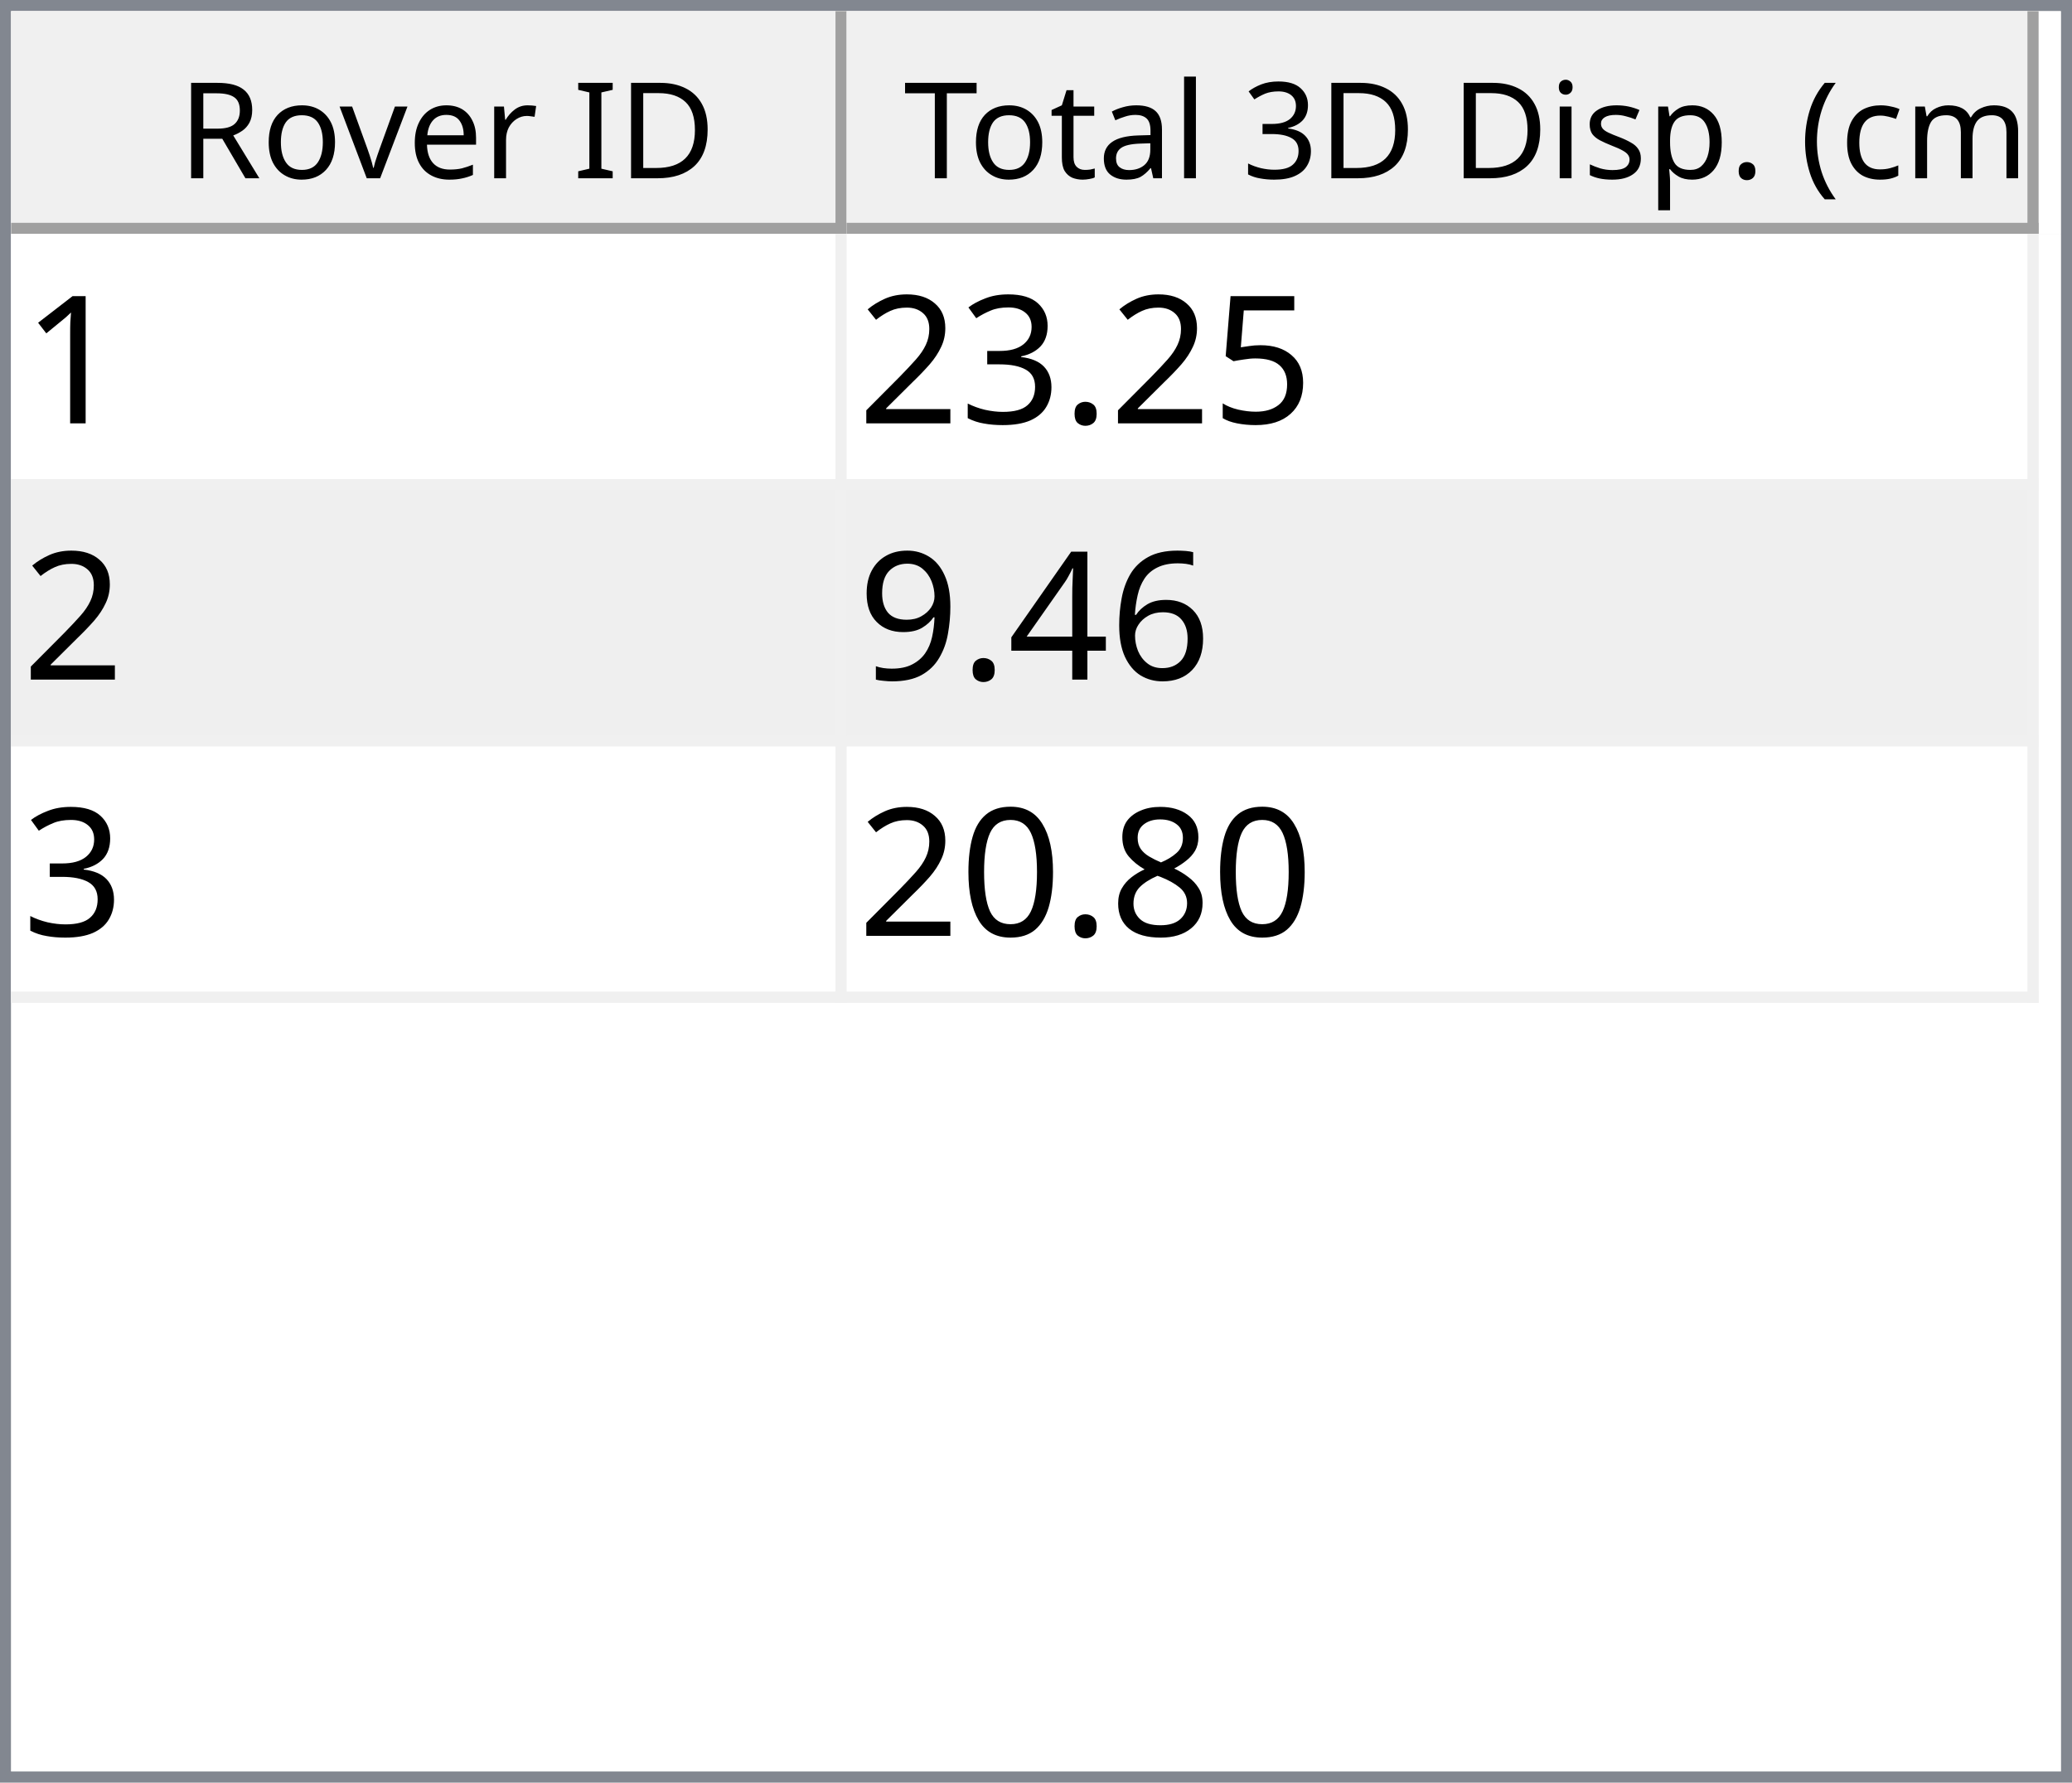
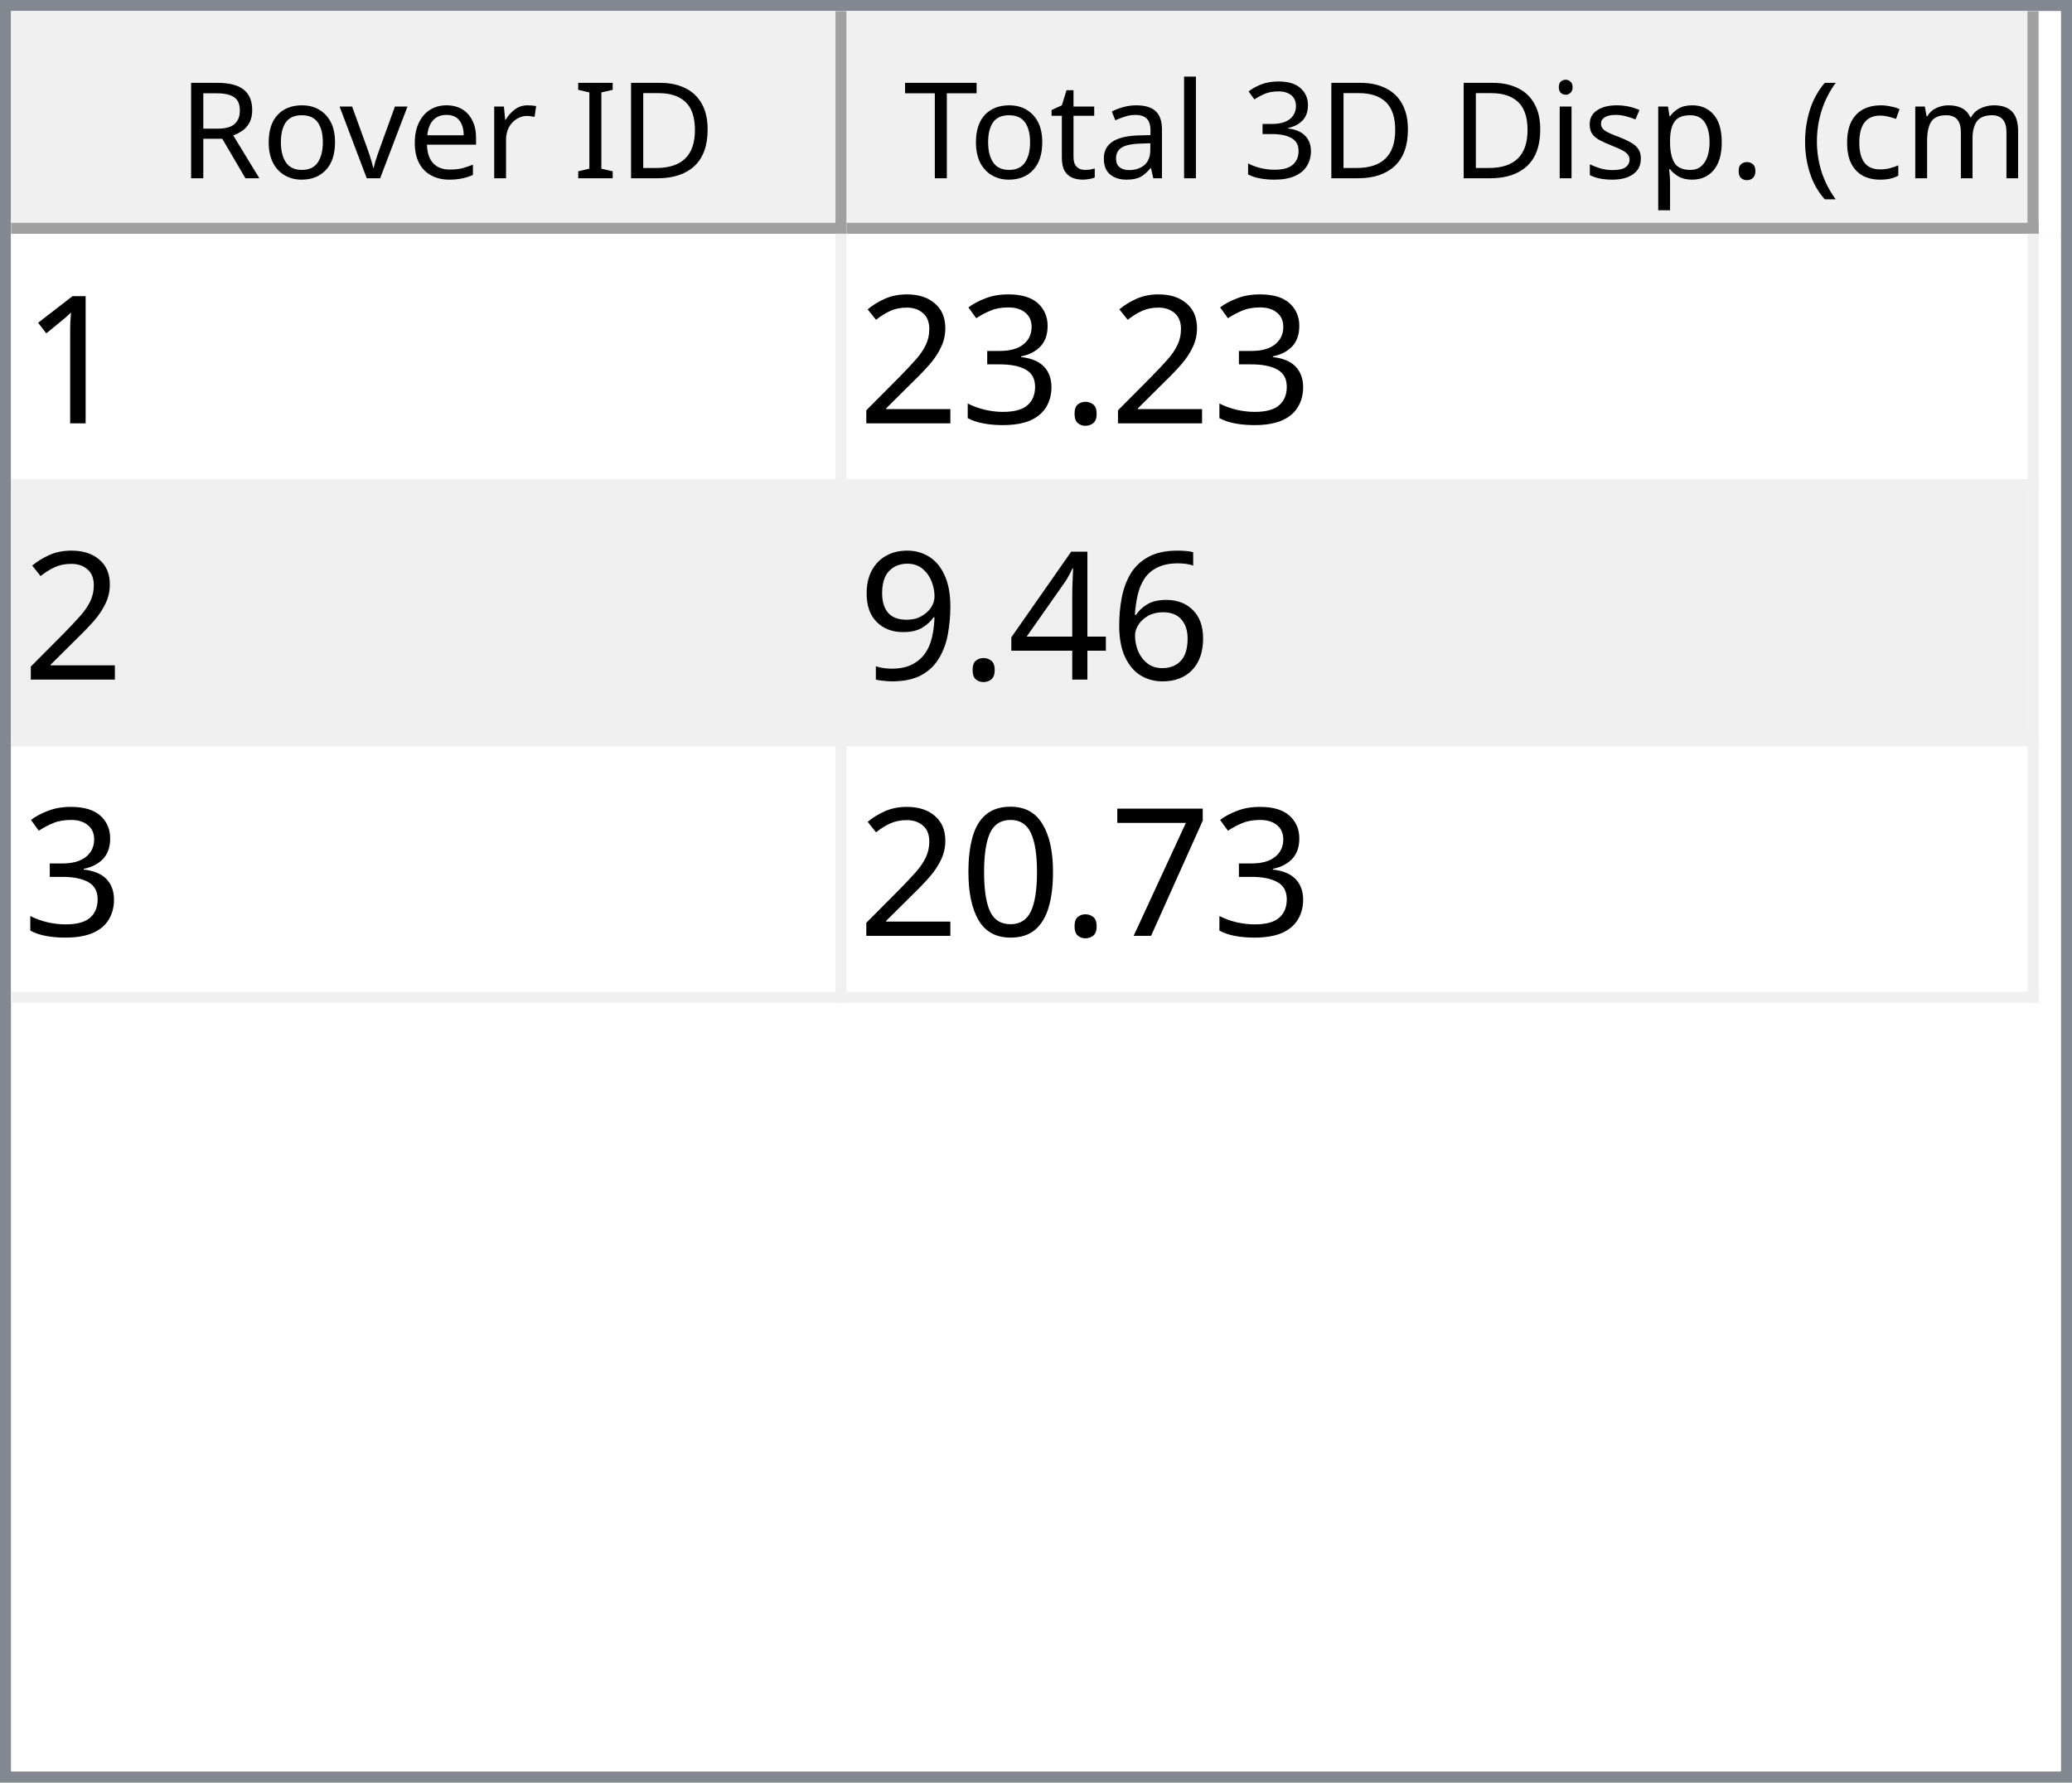
<svg xmlns="http://www.w3.org/2000/svg" style="fill-opacity:1; color-rendering:auto; color-interpolation:auto; text-rendering:auto; stroke:black; stroke-linecap:square; stroke-miterlimit:10; shape-rendering:auto; stroke-opacity:1; fill:black; stroke-dasharray:none; font-weight:normal; stroke-width:1; font-family:'Dialog'; font-style:normal; stroke-linejoin:miter; font-size:12px; stroke-dashoffset:0; image-rendering:auto;" width="186" height="160">
  <defs id="genericDefs" />
  <g>
    <defs id="defs1">
      <clipPath clipPathUnits="userSpaceOnUse" id="clipPath1">
        <path d="M0 0 L186 0 L186 160 L0 160 L0 0 Z" />
      </clipPath>
      <clipPath clipPathUnits="userSpaceOnUse" id="clipPath2">
        <path d="M0 0 L0 160 L186 160 L186 0 Z" />
      </clipPath>
      <clipPath clipPathUnits="userSpaceOnUse" id="clipPath3">
        <path d="M0 0 L0 20 L184 20 L184 0 Z" />
      </clipPath>
      <clipPath clipPathUnits="userSpaceOnUse" id="clipPath4">
        <path d="M0 0 L0 20 L75 20 L75 0 Z" />
      </clipPath>
      <clipPath clipPathUnits="userSpaceOnUse" id="clipPath5">
        <path d="M1 1 L1 19 L74 19 L74 1 Z" />
      </clipPath>
      <clipPath clipPathUnits="userSpaceOnUse" id="clipPath6">
        <path d="M0 0 L0 18 L73 18 L73 0 Z" />
      </clipPath>
      <clipPath clipPathUnits="userSpaceOnUse" id="clipPath7">
        <path d="M-0.5 -0.5 L-0.5 19.5 L74.5 19.5 L74.5 -0.5 Z" />
      </clipPath>
      <clipPath clipPathUnits="userSpaceOnUse" id="clipPath8">
        <path d="M0 0 L0 20 L107 20 L107 0 Z" />
      </clipPath>
      <clipPath clipPathUnits="userSpaceOnUse" id="clipPath9">
        <path d="M1 1 L1 19 L106 19 L106 1 Z" />
      </clipPath>
      <clipPath clipPathUnits="userSpaceOnUse" id="clipPath10">
        <path d="M0 0 L0 18 L105 18 L105 0 Z" />
      </clipPath>
      <clipPath clipPathUnits="userSpaceOnUse" id="clipPath11">
        <path d="M-0.5 -0.5 L-0.5 19.5 L106.5 19.5 L106.5 -0.5 Z" />
      </clipPath>
      <clipPath clipPathUnits="userSpaceOnUse" id="clipPath12">
        <path d="M0 0 L0 138 L184 138 L184 0 Z" />
      </clipPath>
      <clipPath clipPathUnits="userSpaceOnUse" id="clipPath13">
        <path d="M0 0 L0 69 L182 69 L182 0 Z" />
      </clipPath>
      <clipPath clipPathUnits="userSpaceOnUse" id="clipPath14">
        <path d="M-0.5 -0.5 L-0.5 68.5 L181.5 68.5 L181.5 -0.5 Z" />
      </clipPath>
      <clipPath clipPathUnits="userSpaceOnUse" id="clipPath15">
        <path d="M0 0 L0 22 L74 22 L74 0 Z" />
      </clipPath>
      <clipPath clipPathUnits="userSpaceOnUse" id="clipPath16">
        <path d="M0 0 L0 22 L106 22 L106 0 Z" />
      </clipPath>
      <font horiz-adv-x="64.551" id="font1">
        <font-face ascent="107.91" descent="25.098" units-per-em="100" style="font-style:normal; font-family:Segoe UI; font-weight:normal;" />
        <missing-glyph horiz-adv-x="64.551" d="M8.109 0 L8.109 68.266 L56.453 68.266 L56.453 0 L8.109 0 ZM15.328 7.234 L49.219 7.234 L49.219 61.031 L15.328 61.031 L15.328 7.234 Z" />
        <glyph unicode="D" horiz-adv-x="70.117" d="M9.188 0 L9.188 70.016 L28.516 70.016 Q65.531 70.016 65.531 35.891 Q65.531 19.672 55.25 9.836 Q44.969 0 27.734 0 L9.188 0 ZM17.391 62.594 L17.391 7.422 L27.828 7.422 Q41.609 7.422 49.273 14.797 Q56.938 22.172 56.938 35.688 Q56.938 62.594 28.328 62.594 L17.391 62.594 Z" />
        <glyph unicode="I" horiz-adv-x="26.611" d="M17.391 0 L9.188 0 L9.188 70.016 L17.391 70.016 L17.391 0 Z" />
        <glyph unicode=" " horiz-adv-x="27.393" d="" />
        <glyph unicode="r" horiz-adv-x="34.766" d="M34.188 41.891 Q32.078 43.5 28.125 43.5 Q23 43.5 19.555 38.672 Q16.109 33.844 16.109 25.484 L16.109 0 L8.109 0 L8.109 50 L16.109 50 L16.109 39.703 L16.312 39.703 Q18.016 44.969 21.531 47.922 Q25.047 50.875 29.391 50.875 Q32.516 50.875 34.188 50.203 L34.188 41.891 Z" />
        <glyph unicode="e" horiz-adv-x="52.295" d="M48.297 23 L12.984 23 Q13.188 14.656 17.484 10.109 Q21.781 5.562 29.297 5.562 Q37.75 5.562 44.828 11.141 L44.828 3.609 Q38.234 -1.172 27.391 -1.172 Q16.797 -1.172 10.742 5.641 Q4.688 12.453 4.688 24.812 Q4.688 36.469 11.305 43.82 Q17.922 51.172 27.734 51.172 Q37.547 51.172 42.922 44.828 Q48.297 38.484 48.297 27.203 L48.297 23 ZM40.094 29.781 Q40.047 36.719 36.75 40.578 Q33.453 44.438 27.594 44.438 Q21.922 44.438 17.969 40.383 Q14.016 36.328 13.094 29.781 L40.094 29.781 Z" />
        <glyph unicode="v" horiz-adv-x="47.9" d="M47.406 50 L27.484 0 L19.625 0 L0.688 50 L9.469 50 L22.172 13.672 Q23.578 9.672 23.922 6.688 L24.125 6.688 Q24.609 10.453 25.688 13.484 L38.969 50 L47.406 50 Z" />
        <glyph unicode="o" horiz-adv-x="58.594" d="M29 -1.172 Q17.922 -1.172 11.305 5.836 Q4.688 12.844 4.688 24.422 Q4.688 37.016 11.57 44.094 Q18.453 51.172 30.172 51.172 Q41.359 51.172 47.633 44.289 Q53.906 37.406 53.906 25.203 Q53.906 13.234 47.141 6.031 Q40.375 -1.172 29 -1.172 ZM29.594 44.438 Q21.875 44.438 17.383 39.188 Q12.891 33.938 12.891 24.703 Q12.891 15.828 17.43 10.695 Q21.969 5.562 29.594 5.562 Q37.359 5.562 41.531 10.594 Q45.703 15.625 45.703 24.906 Q45.703 34.281 41.531 39.359 Q37.359 44.438 29.594 44.438 Z" />
        <glyph unicode="R" horiz-adv-x="59.814" d="M59.375 0 L49.609 0 L37.891 19.625 Q36.281 22.359 34.766 24.289 Q33.25 26.219 31.664 27.438 Q30.078 28.656 28.25 29.219 Q26.422 29.781 24.125 29.781 L17.391 29.781 L17.391 0 L9.188 0 L9.188 70.016 L30.078 70.016 Q34.672 70.016 38.555 68.867 Q42.438 67.719 45.289 65.375 Q48.141 63.031 49.758 59.547 Q51.375 56.062 51.375 51.375 Q51.375 47.703 50.273 44.656 Q49.172 41.609 47.148 39.211 Q45.125 36.812 42.266 35.133 Q39.406 33.453 35.844 32.516 L35.844 32.328 Q37.594 31.547 38.891 30.547 Q40.188 29.547 41.359 28.18 Q42.531 26.812 43.68 25.078 Q44.828 23.344 46.234 21.047 L59.375 0 ZM17.391 62.594 L17.391 37.203 L28.516 37.203 Q31.594 37.203 34.203 38.133 Q36.812 39.062 38.719 40.797 Q40.625 42.531 41.703 45.047 Q42.781 47.562 42.781 50.688 Q42.781 56.297 39.141 59.445 Q35.5 62.594 28.609 62.594 L17.391 62.594 Z" />
        <glyph unicode=")" horiz-adv-x="30.176" d="M8.297 -15.922 L1.172 -15.922 Q16.406 2.344 16.406 26.812 Q16.406 51.469 1.078 70.016 L8.297 70.016 Q23.531 52.156 23.531 26.703 Q23.531 1.375 8.297 -15.922 Z" />
        <glyph unicode="m" horiz-adv-x="86.133" d="M79.109 0 L71.094 0 L71.094 28.719 Q71.094 37.016 68.531 40.727 Q65.969 44.438 59.906 44.438 Q54.781 44.438 51.195 39.75 Q47.609 35.062 47.609 28.516 L47.609 0 L39.594 0 L39.594 29.688 Q39.594 44.438 28.219 44.438 Q22.953 44.438 19.531 40.016 Q16.109 35.594 16.109 28.516 L16.109 0 L8.109 0 L8.109 50 L16.109 50 L16.109 42.094 L16.312 42.094 Q21.625 51.172 31.844 51.172 Q36.969 51.172 40.773 48.312 Q44.578 45.453 46 40.828 Q51.562 51.172 62.594 51.172 Q79.109 51.172 79.109 30.812 L79.109 0 Z" />
        <glyph unicode="c" horiz-adv-x="46.191" d="M42.188 2.297 Q36.422 -1.172 28.516 -1.172 Q17.828 -1.172 11.258 5.789 Q4.688 12.75 4.688 23.828 Q4.688 36.188 11.766 43.68 Q18.844 51.172 30.672 51.172 Q37.25 51.172 42.281 48.734 L42.281 40.531 Q36.719 44.438 30.375 44.438 Q22.703 44.438 17.797 38.945 Q12.891 33.453 12.891 24.516 Q12.891 15.719 17.508 10.641 Q22.125 5.562 29.891 5.562 Q36.422 5.562 42.188 9.906 L42.188 2.297 Z" />
        <glyph unicode="(" horiz-adv-x="30.176" d="M29.109 -15.922 L21.969 -15.922 Q6.844 1.375 6.844 26.703 Q6.844 52.156 21.969 70.016 L29.203 70.016 Q13.875 51.469 13.875 26.812 Q13.875 2.344 29.109 -15.922 Z" />
        <glyph unicode="." horiz-adv-x="21.68" d="M10.891 -1.078 Q8.641 -1.078 7.055 0.539 Q5.469 2.156 5.469 4.391 Q5.469 6.641 7.055 8.273 Q8.641 9.906 10.891 9.906 Q13.188 9.906 14.797 8.273 Q16.406 6.641 16.406 4.391 Q16.406 2.156 14.797 0.539 Q13.188 -1.078 10.891 -1.078 Z" />
        <glyph unicode="p" horiz-adv-x="58.789" d="M16.312 7.234 L16.109 7.234 L16.109 -23 L8.109 -23 L8.109 50 L16.109 50 L16.109 41.219 L16.312 41.219 Q22.219 51.172 33.594 51.172 Q43.266 51.172 48.688 44.461 Q54.109 37.75 54.109 26.469 Q54.109 13.922 48 6.375 Q41.891 -1.172 31.297 -1.172 Q21.578 -1.172 16.312 7.234 ZM16.109 27.391 L16.109 20.406 Q16.109 14.203 20.141 9.883 Q24.172 5.562 30.375 5.562 Q37.641 5.562 41.773 11.133 Q45.906 16.703 45.906 26.609 Q45.906 34.969 42.047 39.703 Q38.188 44.438 31.594 44.438 Q24.609 44.438 20.359 39.578 Q16.109 34.719 16.109 27.391 Z" />
        <glyph unicode="s" horiz-adv-x="42.432" d="M5.078 1.812 L5.078 10.406 Q11.625 5.562 19.484 5.562 Q30.031 5.562 30.031 12.594 Q30.031 14.594 29.125 15.992 Q28.219 17.391 26.68 18.461 Q25.141 19.531 23.07 20.383 Q21 21.234 18.609 22.172 Q15.281 23.484 12.766 24.828 Q10.25 26.172 8.57 27.859 Q6.891 29.547 6.031 31.695 Q5.172 33.844 5.172 36.719 Q5.172 40.234 6.789 42.945 Q8.406 45.656 11.086 47.484 Q13.766 49.312 17.211 50.242 Q20.656 51.172 24.312 51.172 Q30.812 51.172 35.938 48.922 L35.938 40.828 Q30.422 44.438 23.25 44.438 Q21 44.438 19.195 43.922 Q17.391 43.406 16.094 42.477 Q14.797 41.547 14.086 40.258 Q13.375 38.969 13.375 37.406 Q13.375 35.453 14.086 34.133 Q14.797 32.812 16.164 31.789 Q17.531 30.766 19.484 29.938 Q21.438 29.109 23.922 28.125 Q27.25 26.859 29.883 25.516 Q32.516 24.172 34.375 22.484 Q36.234 20.797 37.234 18.602 Q38.234 16.406 38.234 13.375 Q38.234 9.672 36.602 6.938 Q34.969 4.203 32.234 2.398 Q29.5 0.594 25.93 -0.289 Q22.359 -1.172 18.453 -1.172 Q10.75 -1.172 5.078 1.812 Z" />
        <glyph unicode="i" horiz-adv-x="24.219" d="M12.203 62.703 Q10.062 62.703 8.547 64.164 Q7.031 65.625 7.031 67.875 Q7.031 70.125 8.547 71.609 Q10.062 73.094 12.203 73.094 Q14.406 73.094 15.945 71.609 Q17.484 70.125 17.484 67.875 Q17.484 65.719 15.945 64.211 Q14.406 62.703 12.203 62.703 ZM16.109 0 L8.109 0 L8.109 50 L16.109 50 L16.109 0 Z" />
        <glyph unicode="3" horiz-adv-x="53.906" d="M46.531 19.828 Q46.531 15.094 44.75 11.211 Q42.969 7.328 39.719 4.57 Q36.469 1.812 31.93 0.297 Q27.391 -1.219 21.922 -1.219 Q11.922 -1.219 6 2.594 L6 11.188 Q13.094 5.609 22.219 5.609 Q25.875 5.609 28.828 6.539 Q31.781 7.469 33.906 9.227 Q36.031 10.984 37.18 13.477 Q38.328 15.969 38.328 19.094 Q38.328 32.812 18.797 32.812 L12.984 32.812 L12.984 39.594 L18.5 39.594 Q35.797 39.594 35.797 52.484 Q35.797 64.406 22.609 64.406 Q15.188 64.406 8.688 59.422 L8.688 67.188 Q15.375 71.188 24.609 71.188 Q29 71.188 32.57 69.969 Q36.141 68.75 38.68 66.555 Q41.219 64.359 42.609 61.281 Q44 58.203 44 54.5 Q44 40.672 30.031 36.719 L30.031 36.531 Q33.594 36.141 36.625 34.797 Q39.656 33.453 41.852 31.305 Q44.047 29.156 45.289 26.25 Q46.531 23.344 46.531 19.828 Z" />
        <glyph unicode="l" horiz-adv-x="24.219" d="M16.109 0 L8.109 0 L8.109 74.031 L16.109 74.031 L16.109 0 Z" />
        <glyph unicode="a" horiz-adv-x="50.879" d="M43.891 0 L35.891 0 L35.891 7.812 L35.688 7.812 Q30.469 -1.172 20.312 -1.172 Q12.844 -1.172 8.617 2.781 Q4.391 6.734 4.391 13.281 Q4.391 27.297 20.906 29.594 L35.891 31.688 Q35.891 44.438 25.594 44.438 Q16.547 44.438 9.281 38.281 L9.281 46.484 Q16.656 51.172 26.266 51.172 Q43.891 51.172 43.891 32.516 L43.891 0 ZM35.891 25.297 L23.828 23.641 Q18.266 22.859 15.43 20.875 Q12.594 18.891 12.594 13.875 Q12.594 10.203 15.211 7.883 Q17.828 5.562 22.172 5.562 Q28.125 5.562 32.008 9.742 Q35.891 13.922 35.891 20.312 L35.891 25.297 Z" />
        <glyph unicode="t" horiz-adv-x="33.887" d="M31.297 0.484 Q28.469 -1.078 23.828 -1.078 Q10.688 -1.078 10.688 13.578 L10.688 43.172 L2.094 43.172 L2.094 50 L10.688 50 L10.688 62.203 L18.703 64.797 L18.703 50 L31.297 50 L31.297 43.172 L18.703 43.172 L18.703 14.984 Q18.703 9.969 20.414 7.82 Q22.125 5.672 26.078 5.672 Q29.109 5.672 31.297 7.328 L31.297 0.484 Z" />
        <glyph unicode="T" horiz-adv-x="52.393" d="M50.594 62.594 L30.375 62.594 L30.375 0 L22.172 0 L22.172 62.594 L2 62.594 L2 70.016 L50.594 70.016 L50.594 62.594 Z" />
      </font>
      <font horiz-adv-x="75.0" id="font2">
        <font-face ascent="100.537" descent="21.973" units-per-em="100" style="font-style:normal; font-family:sans-serif; font-weight:normal;" />
        <missing-glyph horiz-adv-x="75.0" d="M12.5 0 L12.5 62.5 L62.5 62.5 L62.5 0 L12.5 0 ZM14.062 1.562 L60.938 1.562 L60.938 60.938 L14.062 60.938 L14.062 1.562 Z" />
        <glyph unicode="1" horiz-adv-x="55.615" d="M37.25 0 L28.469 0 L28.469 56 Q25.297 52.984 20.141 49.953 Q14.984 46.922 10.891 45.406 L10.891 53.906 Q18.266 57.375 23.781 62.305 Q29.297 67.234 31.594 71.875 L37.25 71.875 L37.25 0 Z" />
-         <glyph unicode="5" horiz-adv-x="55.615" d="M4.156 18.75 L13.375 19.531 Q14.406 12.797 18.141 9.398 Q21.875 6 27.156 6 Q33.5 6 37.891 10.789 Q42.281 15.578 42.281 23.484 Q42.281 31 38.062 35.352 Q33.844 39.703 27 39.703 Q22.75 39.703 19.336 37.773 Q15.922 35.844 13.969 32.766 L5.719 33.844 L12.641 70.609 L48.25 70.609 L48.25 62.203 L19.672 62.203 L15.828 42.969 Q22.266 47.469 29.344 47.469 Q38.719 47.469 45.164 40.969 Q51.609 34.469 51.609 24.266 Q51.609 14.547 45.953 7.469 Q39.062 -1.219 27.156 -1.219 Q17.391 -1.219 11.211 4.25 Q5.031 9.719 4.156 18.75 Z" />
        <glyph unicode="." horiz-adv-x="27.783" d="M9.078 0 L9.078 10.016 L19.094 10.016 L19.094 0 L9.078 0 Z" />
        <glyph unicode="3" horiz-adv-x="55.615" d="M4.203 18.891 L12.984 20.062 Q14.5 12.594 18.141 9.297 Q21.781 6 27 6 Q33.203 6 37.477 10.297 Q41.75 14.594 41.75 20.953 Q41.75 27 37.797 30.93 Q33.844 34.859 27.734 34.859 Q25.25 34.859 21.531 33.891 L22.516 41.609 Q23.391 41.5 23.922 41.5 Q29.547 41.5 34.039 44.43 Q38.531 47.359 38.531 53.469 Q38.531 58.297 35.258 61.477 Q31.984 64.656 26.812 64.656 Q21.688 64.656 18.266 61.43 Q14.844 58.203 13.875 51.766 L5.078 53.328 Q6.688 62.156 12.398 67.016 Q18.109 71.875 26.609 71.875 Q32.469 71.875 37.398 69.359 Q42.328 66.844 44.945 62.5 Q47.562 58.156 47.562 53.266 Q47.562 48.641 45.07 44.828 Q42.578 41.016 37.703 38.766 Q44.047 37.312 47.562 32.695 Q51.078 28.078 51.078 21.141 Q51.078 11.766 44.242 5.25 Q37.406 -1.266 26.953 -1.266 Q17.531 -1.266 11.305 4.352 Q5.078 9.969 4.203 18.891 Z" />
        <glyph unicode="2" horiz-adv-x="55.615" d="M50.344 8.453 L50.344 0 L3.031 0 Q2.938 3.172 4.047 6.109 Q5.859 10.938 9.836 15.625 Q13.812 20.312 21.344 26.469 Q33.016 36.031 37.117 41.625 Q41.219 47.219 41.219 52.203 Q41.219 57.422 37.477 61.008 Q33.734 64.594 27.734 64.594 Q21.391 64.594 17.578 60.789 Q13.766 56.984 13.719 50.25 L4.688 51.172 Q5.609 61.281 11.664 66.578 Q17.719 71.875 27.938 71.875 Q38.234 71.875 44.242 66.164 Q50.25 60.453 50.25 52 Q50.25 47.703 48.492 43.555 Q46.734 39.406 42.656 34.812 Q38.578 30.219 29.109 22.219 Q21.188 15.578 18.945 13.211 Q16.703 10.844 15.234 8.453 L50.344 8.453 Z" />
        <glyph unicode="6" horiz-adv-x="55.615" d="M49.75 54.047 L41.016 53.375 Q39.844 58.547 37.703 60.891 Q34.125 64.656 28.906 64.656 Q24.703 64.656 21.531 62.312 Q17.391 59.281 14.992 53.469 Q12.594 47.656 12.5 36.922 Q15.672 41.75 20.266 44.094 Q24.859 46.438 29.891 46.438 Q38.672 46.438 44.852 39.969 Q51.031 33.5 51.031 23.25 Q51.031 16.5 48.125 10.719 Q45.219 4.938 40.141 1.859 Q35.062 -1.219 28.609 -1.219 Q17.625 -1.219 10.695 6.859 Q3.766 14.938 3.766 33.5 Q3.766 54.25 11.422 63.672 Q18.109 71.875 29.438 71.875 Q37.891 71.875 43.289 67.141 Q48.688 62.406 49.75 54.047 ZM13.875 23.188 Q13.875 18.656 15.797 14.508 Q17.719 10.359 21.188 8.18 Q24.656 6 28.469 6 Q34.031 6 38.039 10.492 Q42.047 14.984 42.047 22.703 Q42.047 30.125 38.086 34.398 Q34.125 38.672 28.125 38.672 Q22.172 38.672 18.023 34.398 Q13.875 30.125 13.875 23.188 Z" />
        <glyph unicode="4" horiz-adv-x="55.615" d="M32.328 0 L32.328 17.141 L1.266 17.141 L1.266 25.203 L33.938 71.578 L41.109 71.578 L41.109 25.203 L50.781 25.203 L50.781 17.141 L41.109 17.141 L41.109 0 L32.328 0 ZM32.328 25.203 L32.328 57.469 L9.906 25.203 L32.328 25.203 Z" />
        <glyph unicode="9" horiz-adv-x="55.615" d="M5.469 16.547 L13.922 17.328 Q14.984 11.375 18.016 8.688 Q21.047 6 25.781 6 Q29.828 6 32.883 7.859 Q35.938 9.719 37.891 12.82 Q39.844 15.922 41.164 21.195 Q42.484 26.469 42.484 31.938 Q42.484 32.516 42.438 33.688 Q39.797 29.5 35.234 26.883 Q30.672 24.266 25.344 24.266 Q16.453 24.266 10.305 30.711 Q4.156 37.156 4.156 47.703 Q4.156 58.594 10.578 65.234 Q17 71.875 26.656 71.875 Q33.641 71.875 39.43 68.117 Q45.219 64.359 48.219 57.398 Q51.219 50.438 51.219 37.25 Q51.219 23.531 48.242 15.406 Q45.266 7.281 39.383 3.031 Q33.5 -1.219 25.594 -1.219 Q17.188 -1.219 11.867 3.445 Q6.547 8.109 5.469 16.547 ZM41.453 48.141 Q41.453 55.719 37.43 60.156 Q33.406 64.594 27.734 64.594 Q21.875 64.594 17.531 59.812 Q13.188 55.031 13.188 47.406 Q13.188 40.578 17.312 36.305 Q21.438 32.031 27.484 32.031 Q33.594 32.031 37.523 36.305 Q41.453 40.578 41.453 48.141 Z" />
-         <glyph unicode="8" horiz-adv-x="55.615" d="M17.672 38.812 Q12.203 40.828 9.57 44.539 Q6.938 48.25 6.938 53.422 Q6.938 61.234 12.555 66.555 Q18.172 71.875 27.484 71.875 Q36.859 71.875 42.578 66.43 Q48.297 60.984 48.297 53.172 Q48.297 48.188 45.68 44.508 Q43.062 40.828 37.75 38.812 Q44.344 36.672 47.781 31.883 Q51.219 27.094 51.219 20.453 Q51.219 11.281 44.727 5.031 Q38.234 -1.219 27.641 -1.219 Q17.047 -1.219 10.547 5.055 Q4.047 11.328 4.047 20.703 Q4.047 27.688 7.594 32.398 Q11.141 37.109 17.672 38.812 ZM15.922 53.719 Q15.922 48.641 19.195 45.414 Q22.469 42.188 27.688 42.188 Q32.766 42.188 36.016 45.383 Q39.266 48.578 39.266 53.219 Q39.266 58.062 35.914 61.359 Q32.562 64.656 27.594 64.656 Q22.562 64.656 19.242 61.43 Q15.922 58.203 15.922 53.719 ZM13.094 20.656 Q13.094 16.891 14.875 13.375 Q16.656 9.859 20.172 7.93 Q23.688 6 27.734 6 Q34.031 6 38.133 10.055 Q42.234 14.109 42.234 20.359 Q42.234 26.703 38.016 30.859 Q33.797 35.016 27.438 35.016 Q21.234 35.016 17.164 30.914 Q13.094 26.812 13.094 20.656 Z" />
+         <glyph unicode="7" horiz-adv-x="55.615" d="M4.734 62.203 L4.734 70.656 L51.078 70.656 L51.078 63.812 Q44.234 56.547 37.523 44.484 Q30.812 32.422 27.156 19.672 Q24.516 10.688 23.781 0 L14.75 0 Q14.891 8.453 18.062 20.414 Q21.234 32.375 27.172 43.484 Q33.109 54.594 39.797 62.203 L4.734 62.203 Z" />
        <glyph unicode="0" horiz-adv-x="55.615" d="M4.156 35.297 Q4.156 48 6.766 55.742 Q9.375 63.484 14.523 67.68 Q19.672 71.875 27.484 71.875 Q33.25 71.875 37.594 69.555 Q41.938 67.234 44.773 62.867 Q47.609 58.5 49.219 52.227 Q50.828 45.953 50.828 35.297 Q50.828 22.703 48.242 14.969 Q45.656 7.234 40.508 3.008 Q35.359 -1.219 27.484 -1.219 Q17.141 -1.219 11.234 6.203 Q4.156 15.141 4.156 35.297 ZM13.188 35.297 Q13.188 17.672 17.312 11.836 Q21.438 6 27.484 6 Q33.547 6 37.672 11.859 Q41.797 17.719 41.797 35.297 Q41.797 52.984 37.672 58.789 Q33.547 64.594 27.391 64.594 Q21.344 64.594 17.719 59.469 Q13.188 52.938 13.188 35.297 Z" />
      </font>
    </defs>
    <g style="fill:white; stroke:white;">
      <rect x="0" y="0" width="186" style="clip-path:url(#clipPath1); stroke:none;" height="160" />
    </g>
    <g style="fill:white; text-rendering:optimizeSpeed; color-rendering:optimizeSpeed; image-rendering:optimizeSpeed; shape-rendering:crispEdges; stroke:white; color-interpolation:sRGB;">
      <rect x="0" width="186" height="160" y="0" style="stroke:none;" />
      <path style="stroke:none;" d="M0 160 L186 160 L186 0 L0 0 Z" />
    </g>
    <g style="fill:rgb(240,240,240); font-family:'Segoe UI'; stroke:rgb(240,240,240);">
      <rect x="0" y="0" width="186" style="clip-path:url(#clipPath2); stroke:none;" height="160" />
    </g>
    <g style="fill:rgb(130,135,144); font-family:'Segoe UI'; stroke:rgb(130,135,144);">
      <path d="M0 0 L186 0 L186 160 L0 160 L0 0 ZM1 1 L185 1 L185 159 L1 159 L1 1 Z" style="fill-rule:evenodd; clip-path:url(#clipPath2); stroke:none;" />
    </g>
    <g style="fill:white; font-family:'Segoe UI'; stroke:white;" transform="translate(1,1)">
      <rect x="0" y="0" width="184" style="clip-path:url(#clipPath3); stroke:none;" height="20" />
    </g>
    <g style="fill:rgb(240,240,240); font-family:'Segoe UI'; stroke:rgb(240,240,240);" transform="translate(1,1)">
      <rect x="0" y="0" width="75" style="clip-path:url(#clipPath4); stroke:none;" height="20" />
    </g>
    <g style="font-family:'Segoe UI';" transform="translate(2,2)">
      <text x="14" xml:space="preserve" y="14" style="clip-path:url(#clipPath6); stroke:none;">Rover ID</text>
    </g>
    <g style="fill:rgb(160,160,160); font-family:'Segoe UI'; stroke:rgb(160,160,160); stroke-linejoin:bevel;" transform="translate(1.5,1.5)">
      <line x1="74" x2="74" y1="0" style="fill:none; clip-path:url(#clipPath7);" y2="19" />
    </g>
    <g style="fill:rgb(160,160,160); font-family:'Segoe UI'; stroke:rgb(160,160,160); stroke-linejoin:bevel;" transform="matrix(1,0,0,1,1,1) translate(0.5,0.5)">
      <line x1="0" x2="74" y1="19" style="fill:none; clip-path:url(#clipPath7);" y2="19" />
    </g>
    <g style="fill:rgb(240,240,240); font-family:'Segoe UI'; stroke:rgb(240,240,240);" transform="translate(76,1)">
      <rect x="0" y="0" width="107" style="clip-path:url(#clipPath8); stroke:none;" height="20" />
    </g>
    <g style="font-family:'Segoe UI';" transform="translate(77,2)">
      <text x="1" xml:space="preserve" y="14" style="clip-path:url(#clipPath10); stroke:none;"> Total 3D Disp. (cm)</text>
    </g>
    <g style="fill:rgb(160,160,160); font-family:'Segoe UI'; stroke:rgb(160,160,160); stroke-linejoin:bevel;" transform="translate(76.5,1.5)">
      <line x1="106" x2="106" y1="0" style="fill:none; clip-path:url(#clipPath11);" y2="19" />
    </g>
    <g style="fill:rgb(160,160,160); font-family:'Segoe UI'; stroke:rgb(160,160,160); stroke-linejoin:bevel;" transform="matrix(1,0,0,1,76,1) translate(0.5,0.5)">
      <line x1="0" x2="106" y1="19" style="fill:none; clip-path:url(#clipPath11);" y2="19" />
    </g>
    <g style="fill:white; font-family:'Segoe UI'; stroke:white;" transform="translate(1,21)">
      <rect x="0" y="0" width="184" style="clip-path:url(#clipPath12); stroke:none;" height="138" />
    </g>
    <g style="fill:rgb(240,240,240); font-size:16px; font-family:sans-serif; stroke:rgb(240,240,240);" transform="translate(1,21)">
      <rect x="0" y="0" width="182" style="clip-path:url(#clipPath13); stroke:none;" height="69" />
      <line transform="translate(0.5,0.5)" x1="0" x2="181" y1="22" style="clip-path:url(#clipPath14); fill:none; stroke-linejoin:bevel;" y2="22" />
    </g>
    <g transform="matrix(1,0,0,1,1,21) translate(0.5,0.5)" style="fill:rgb(240,240,240); font-size:16px; font-family:sans-serif; stroke:rgb(240,240,240); stroke-linejoin:bevel;">
      <line x1="0" x2="181" y1="45" style="fill:none; clip-path:url(#clipPath14);" y2="45" />
    </g>
    <g transform="matrix(1,0,0,1,1,21) translate(0.5,0.5)" style="fill:rgb(240,240,240); font-size:16px; font-family:sans-serif; stroke:rgb(240,240,240); stroke-linejoin:bevel;">
      <line x1="0" x2="181" y1="68" style="fill:none; clip-path:url(#clipPath14);" y2="68" />
    </g>
    <g transform="matrix(1,0,0,1,1,21) translate(0.5,0.5)" style="fill:rgb(240,240,240); font-size:16px; font-family:sans-serif; stroke:rgb(240,240,240); stroke-linejoin:bevel;">
      <line x1="74" x2="74" y1="0" style="fill:none; clip-path:url(#clipPath14);" y2="68" />
    </g>
    <g transform="matrix(1,0,0,1,1,21) translate(0.5,0.5)" style="fill:rgb(240,240,240); font-size:16px; font-family:sans-serif; stroke:rgb(240,240,240); stroke-linejoin:bevel;">
      <line x1="181" x2="181" y1="0" style="fill:none; clip-path:url(#clipPath14);" y2="68" />
    </g>
    <g style="fill:white; font-size:16px; font-family:sans-serif; stroke:white;" transform="matrix(1,0,0,1,1,21)">
      <rect x="0" y="0" width="74" style="clip-path:url(#clipPath15); stroke:none;" height="22" />
      <text x="1" y="17" style="fill:black; clip-path:url(#clipPath15); stroke:none;" xml:space="preserve">1</text>
    </g>
    <g style="fill:white; font-size:16px; font-family:sans-serif; stroke:white;" transform="matrix(1,0,0,1,1,21) translate(75,0)">
      <rect x="0" y="0" width="106" style="clip-path:url(#clipPath16); stroke:none;" height="22" />
-       <text x="1" y="17" style="fill:black; clip-path:url(#clipPath16); stroke:none;" xml:space="preserve">23.25</text>
+       <text x="1" y="17" style="fill:black; clip-path:url(#clipPath16); stroke:none;" xml:space="preserve">23.23</text>
    </g>
    <g style="fill:rgb(239,239,239); font-size:16px; font-family:sans-serif; stroke:rgb(239,239,239);" transform="matrix(1,0,0,1,1,21) translate(0,23)">
      <rect x="0" y="0" width="74" style="clip-path:url(#clipPath15); stroke:none;" height="22" />
      <text x="1" y="17" style="fill:black; clip-path:url(#clipPath15); stroke:none;" xml:space="preserve">2</text>
    </g>
    <g style="fill:rgb(239,239,239); font-size:16px; font-family:sans-serif; stroke:rgb(239,239,239);" transform="matrix(1,0,0,1,1,21) translate(75,23)">
      <rect x="0" y="0" width="106" style="clip-path:url(#clipPath16); stroke:none;" height="22" />
      <text x="1" y="17" style="fill:black; clip-path:url(#clipPath16); stroke:none;" xml:space="preserve">9.46</text>
    </g>
    <g style="fill:white; font-size:16px; font-family:sans-serif; stroke:white;" transform="matrix(1,0,0,1,1,21) translate(0,46)">
      <rect x="0" y="0" width="74" style="clip-path:url(#clipPath15); stroke:none;" height="22" />
      <text x="1" y="17" style="fill:black; clip-path:url(#clipPath15); stroke:none;" xml:space="preserve">3</text>
    </g>
    <g style="fill:white; font-size:16px; font-family:sans-serif; stroke:white;" transform="matrix(1,0,0,1,1,21) translate(75,46)">
      <rect x="0" y="0" width="106" style="clip-path:url(#clipPath16); stroke:none;" height="22" />
-       <text x="1" y="17" style="fill:black; clip-path:url(#clipPath16); stroke:none;" xml:space="preserve">20.80</text>
+       <text x="1" y="17" style="fill:black; clip-path:url(#clipPath16); stroke:none;" xml:space="preserve">20.73</text>
    </g>
  </g>
</svg>
